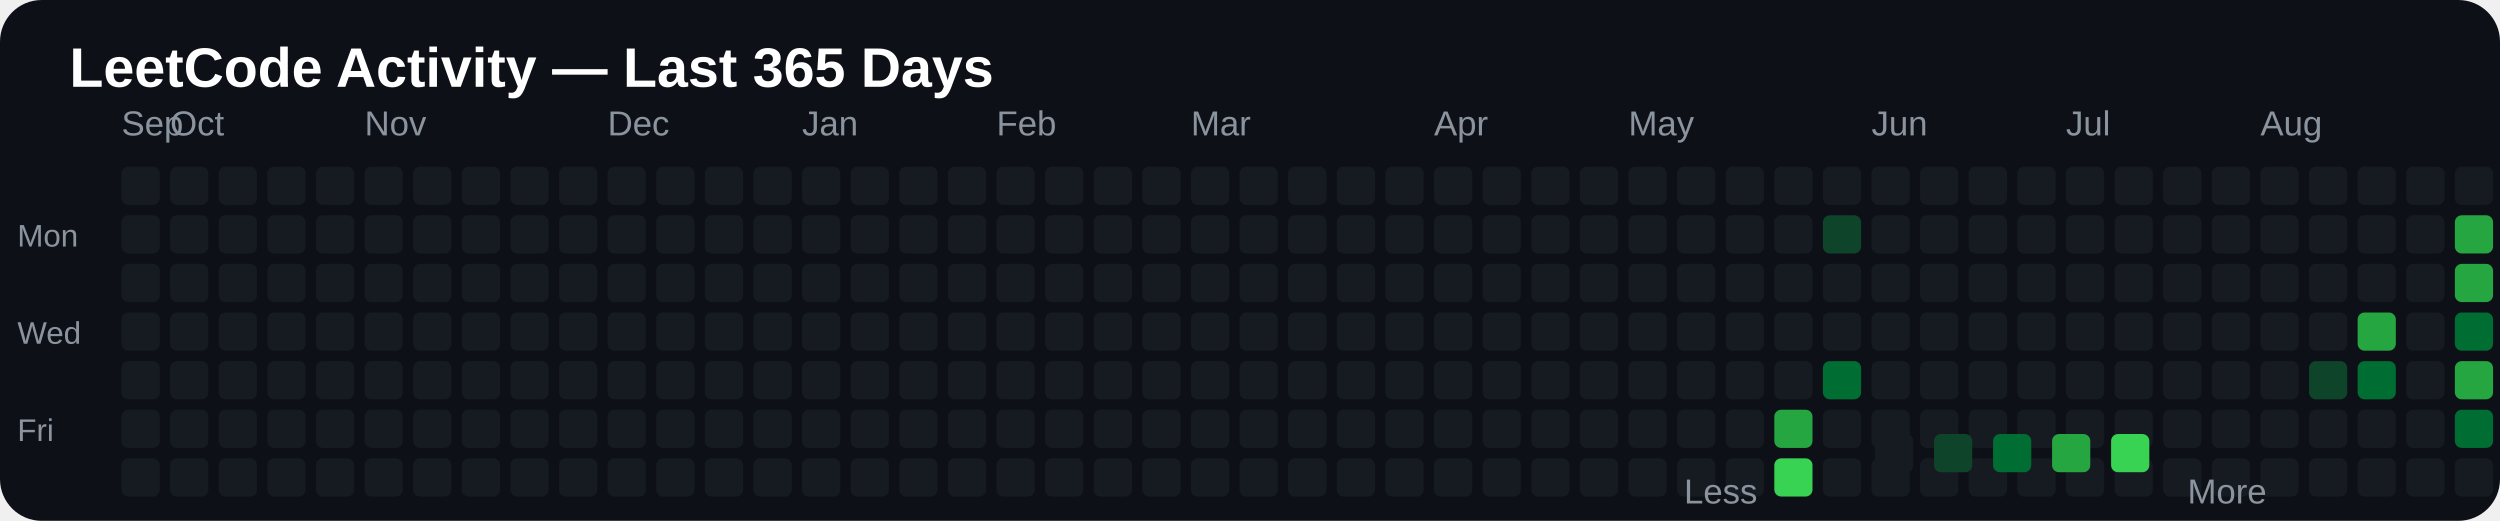
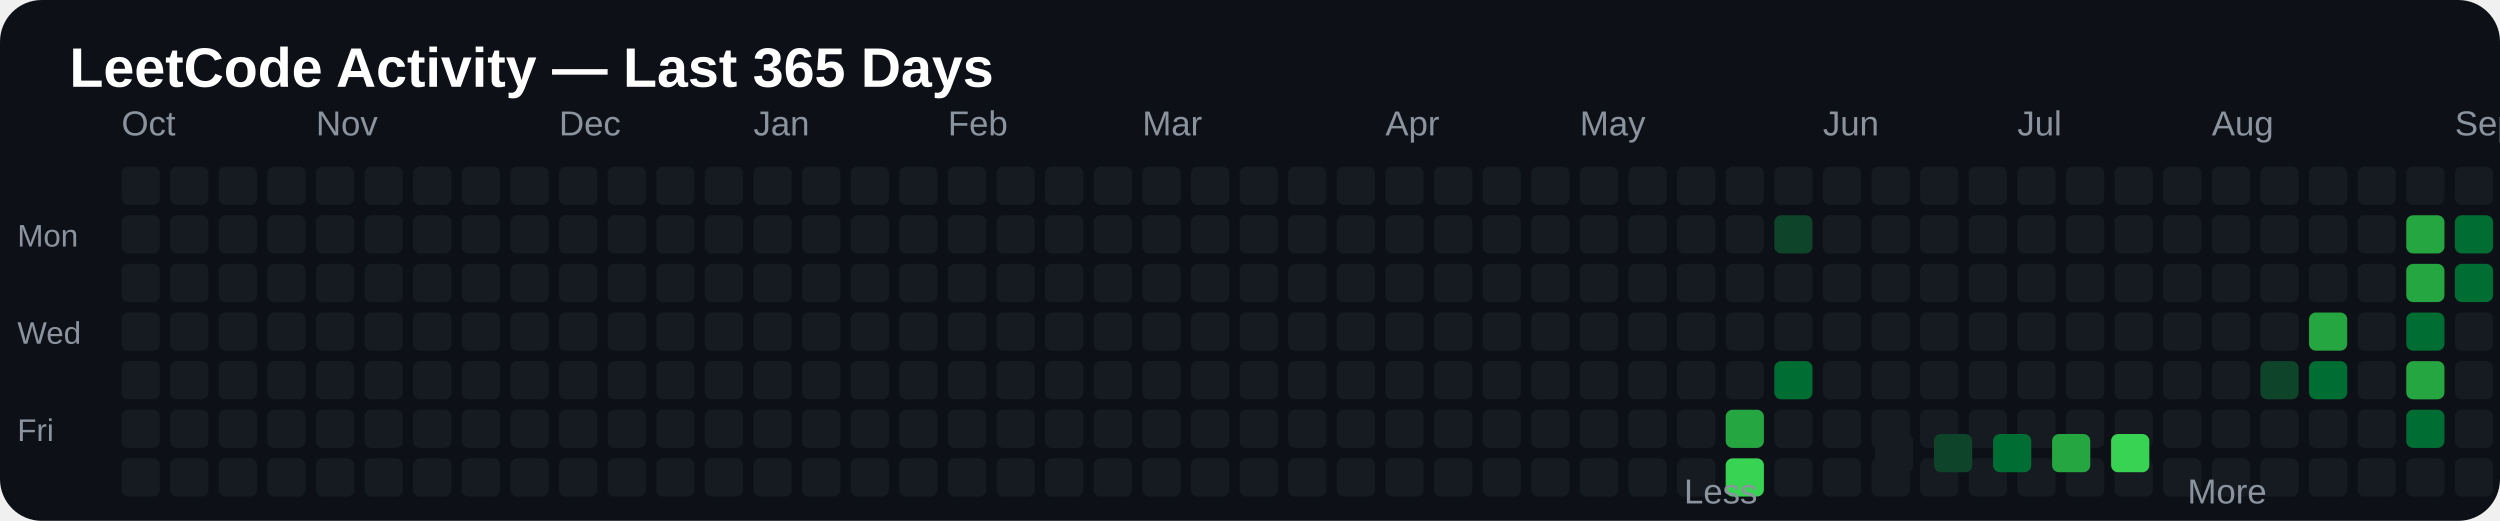
<svg xmlns="http://www.w3.org/2000/svg" width="720" height="150" viewBox="0 0 720 150">
  <rect width="100%" height="100%" rx="12" fill="#0d1117" />
  <text x="20" y="25" fill="#ffffff" font-size="16" font-family="Arial, sans-serif" font-weight="bold">
LeetCode Activity — Last 365 Days
</text>
  <text x="35" y="39" fill="#8b949e" font-size="10" font-family="Arial, sans-serif">
+ Oct
+ </text>
+   <text x="91" y="39" fill="#8b949e" font-size="10" font-family="Arial, sans-serif">
+ Nov
+ </text>
+   <text x="161" y="39" fill="#8b949e" font-size="10" font-family="Arial, sans-serif">
+ Dec
+ </text>
+   <text x="217" y="39" fill="#8b949e" font-size="10" font-family="Arial, sans-serif">
+ Jan
+ </text>
+   <text x="273" y="39" fill="#8b949e" font-size="10" font-family="Arial, sans-serif">
+ Feb
+ </text>
+   <text x="329" y="39" fill="#8b949e" font-size="10" font-family="Arial, sans-serif">
+ Mar
+ </text>
+   <text x="399" y="39" fill="#8b949e" font-size="10" font-family="Arial, sans-serif">
+ Apr
+ </text>
+   <text x="455" y="39" fill="#8b949e" font-size="10" font-family="Arial, sans-serif">
+ May
+ </text>
+   <text x="525" y="39" fill="#8b949e" font-size="10" font-family="Arial, sans-serif">
+ Jun
+ </text>
+   <text x="581" y="39" fill="#8b949e" font-size="10" font-family="Arial, sans-serif">
+ Jul
+ </text>
+   <text x="637" y="39" fill="#8b949e" font-size="10" font-family="Arial, sans-serif">
+ Aug
+ </text>
+   <text x="707" y="39" fill="#8b949e" font-size="10" font-family="Arial, sans-serif">
Sep
</text>
-   <text x="49" y="39" fill="#8b949e" font-size="10" font-family="Arial, sans-serif">
+   <text x="763" y="39" fill="#8b949e" font-size="10" font-family="Arial, sans-serif">
Oct
- </text>
-   <text x="105" y="39" fill="#8b949e" font-size="10" font-family="Arial, sans-serif">
- Nov
- </text>
-   <text x="175" y="39" fill="#8b949e" font-size="10" font-family="Arial, sans-serif">
- Dec
- </text>
-   <text x="231" y="39" fill="#8b949e" font-size="10" font-family="Arial, sans-serif">
- Jan
- </text>
-   <text x="287" y="39" fill="#8b949e" font-size="10" font-family="Arial, sans-serif">
- Feb
- </text>
-   <text x="343" y="39" fill="#8b949e" font-size="10" font-family="Arial, sans-serif">
- Mar
- </text>
-   <text x="413" y="39" fill="#8b949e" font-size="10" font-family="Arial, sans-serif">
- Apr
- </text>
-   <text x="469" y="39" fill="#8b949e" font-size="10" font-family="Arial, sans-serif">
- May
- </text>
-   <text x="539" y="39" fill="#8b949e" font-size="10" font-family="Arial, sans-serif">
- Jun
- </text>
-   <text x="595" y="39" fill="#8b949e" font-size="10" font-family="Arial, sans-serif">
- Jul
- </text>
-   <text x="651" y="39" fill="#8b949e" font-size="10" font-family="Arial, sans-serif">
- Aug
- </text>
-   <text x="721" y="39" fill="#8b949e" font-size="10" font-family="Arial, sans-serif">
- Sep
</text>
  <text x="5" y="71" fill="#8b949e" font-size="9" font-family="Arial, sans-serif">
Mon
</text>
  <text x="5" y="99" fill="#8b949e" font-size="9" font-family="Arial, sans-serif">
Wed
</text>
  <text x="5" y="127" fill="#8b949e" font-size="9" font-family="Arial, sans-serif">
Fri
</text>
  <rect x="35" y="48" width="11" height="11" rx="2" fill="#161b22">

</rect>
  <rect x="35" y="62" width="11" height="11" rx="2" fill="#161b22">

</rect>
  <rect x="35" y="76" width="11" height="11" rx="2" fill="#161b22">

</rect>
  <rect x="35" y="90" width="11" height="11" rx="2" fill="#161b22">

</rect>
  <rect x="35" y="104" width="11" height="11" rx="2" fill="#161b22">

</rect>
  <rect x="35" y="118" width="11" height="11" rx="2" fill="#161b22">

</rect>
  <rect x="35" y="132" width="11" height="11" rx="2" fill="#161b22">

</rect>
  <rect x="49" y="48" width="11" height="11" rx="2" fill="#161b22">

</rect>
  <rect x="49" y="62" width="11" height="11" rx="2" fill="#161b22">

</rect>
  <rect x="49" y="76" width="11" height="11" rx="2" fill="#161b22">

</rect>
  <rect x="49" y="90" width="11" height="11" rx="2" fill="#161b22">

</rect>
  <rect x="49" y="104" width="11" height="11" rx="2" fill="#161b22">

</rect>
  <rect x="49" y="118" width="11" height="11" rx="2" fill="#161b22">

</rect>
  <rect x="49" y="132" width="11" height="11" rx="2" fill="#161b22">

</rect>
  <rect x="63" y="48" width="11" height="11" rx="2" fill="#161b22">

</rect>
  <rect x="63" y="62" width="11" height="11" rx="2" fill="#161b22">

</rect>
  <rect x="63" y="76" width="11" height="11" rx="2" fill="#161b22">

</rect>
  <rect x="63" y="90" width="11" height="11" rx="2" fill="#161b22">

</rect>
  <rect x="63" y="104" width="11" height="11" rx="2" fill="#161b22">

</rect>
  <rect x="63" y="118" width="11" height="11" rx="2" fill="#161b22">

</rect>
  <rect x="63" y="132" width="11" height="11" rx="2" fill="#161b22">

</rect>
  <rect x="77" y="48" width="11" height="11" rx="2" fill="#161b22">

</rect>
  <rect x="77" y="62" width="11" height="11" rx="2" fill="#161b22">

</rect>
  <rect x="77" y="76" width="11" height="11" rx="2" fill="#161b22">

</rect>
  <rect x="77" y="90" width="11" height="11" rx="2" fill="#161b22">

</rect>
  <rect x="77" y="104" width="11" height="11" rx="2" fill="#161b22">

</rect>
  <rect x="77" y="118" width="11" height="11" rx="2" fill="#161b22">

</rect>
  <rect x="77" y="132" width="11" height="11" rx="2" fill="#161b22">

</rect>
  <rect x="91" y="48" width="11" height="11" rx="2" fill="#161b22">

</rect>
  <rect x="91" y="62" width="11" height="11" rx="2" fill="#161b22">

</rect>
  <rect x="91" y="76" width="11" height="11" rx="2" fill="#161b22">

</rect>
  <rect x="91" y="90" width="11" height="11" rx="2" fill="#161b22">

</rect>
  <rect x="91" y="104" width="11" height="11" rx="2" fill="#161b22">

</rect>
  <rect x="91" y="118" width="11" height="11" rx="2" fill="#161b22">

</rect>
  <rect x="91" y="132" width="11" height="11" rx="2" fill="#161b22">

</rect>
  <rect x="105" y="48" width="11" height="11" rx="2" fill="#161b22">

</rect>
  <rect x="105" y="62" width="11" height="11" rx="2" fill="#161b22">

</rect>
  <rect x="105" y="76" width="11" height="11" rx="2" fill="#161b22">

</rect>
  <rect x="105" y="90" width="11" height="11" rx="2" fill="#161b22">

</rect>
  <rect x="105" y="104" width="11" height="11" rx="2" fill="#161b22">

</rect>
  <rect x="105" y="118" width="11" height="11" rx="2" fill="#161b22">

</rect>
  <rect x="105" y="132" width="11" height="11" rx="2" fill="#161b22">

</rect>
  <rect x="119" y="48" width="11" height="11" rx="2" fill="#161b22">

</rect>
  <rect x="119" y="62" width="11" height="11" rx="2" fill="#161b22">

</rect>
  <rect x="119" y="76" width="11" height="11" rx="2" fill="#161b22">

</rect>
  <rect x="119" y="90" width="11" height="11" rx="2" fill="#161b22">

</rect>
  <rect x="119" y="104" width="11" height="11" rx="2" fill="#161b22">

</rect>
  <rect x="119" y="118" width="11" height="11" rx="2" fill="#161b22">

</rect>
  <rect x="119" y="132" width="11" height="11" rx="2" fill="#161b22">

</rect>
  <rect x="133" y="48" width="11" height="11" rx="2" fill="#161b22">

</rect>
  <rect x="133" y="62" width="11" height="11" rx="2" fill="#161b22">

</rect>
  <rect x="133" y="76" width="11" height="11" rx="2" fill="#161b22">

</rect>
  <rect x="133" y="90" width="11" height="11" rx="2" fill="#161b22">

</rect>
  <rect x="133" y="104" width="11" height="11" rx="2" fill="#161b22">

</rect>
  <rect x="133" y="118" width="11" height="11" rx="2" fill="#161b22">

</rect>
  <rect x="133" y="132" width="11" height="11" rx="2" fill="#161b22">

</rect>
  <rect x="147" y="48" width="11" height="11" rx="2" fill="#161b22">

</rect>
  <rect x="147" y="62" width="11" height="11" rx="2" fill="#161b22">

</rect>
  <rect x="147" y="76" width="11" height="11" rx="2" fill="#161b22">

</rect>
  <rect x="147" y="90" width="11" height="11" rx="2" fill="#161b22">

</rect>
  <rect x="147" y="104" width="11" height="11" rx="2" fill="#161b22">

</rect>
  <rect x="147" y="118" width="11" height="11" rx="2" fill="#161b22">

</rect>
  <rect x="147" y="132" width="11" height="11" rx="2" fill="#161b22">

</rect>
  <rect x="161" y="48" width="11" height="11" rx="2" fill="#161b22">

</rect>
  <rect x="161" y="62" width="11" height="11" rx="2" fill="#161b22">

</rect>
  <rect x="161" y="76" width="11" height="11" rx="2" fill="#161b22">

</rect>
  <rect x="161" y="90" width="11" height="11" rx="2" fill="#161b22">

</rect>
  <rect x="161" y="104" width="11" height="11" rx="2" fill="#161b22">

</rect>
  <rect x="161" y="118" width="11" height="11" rx="2" fill="#161b22">

</rect>
  <rect x="161" y="132" width="11" height="11" rx="2" fill="#161b22">

</rect>
  <rect x="175" y="48" width="11" height="11" rx="2" fill="#161b22">

</rect>
  <rect x="175" y="62" width="11" height="11" rx="2" fill="#161b22">

</rect>
  <rect x="175" y="76" width="11" height="11" rx="2" fill="#161b22">

</rect>
  <rect x="175" y="90" width="11" height="11" rx="2" fill="#161b22">

</rect>
  <rect x="175" y="104" width="11" height="11" rx="2" fill="#161b22">

</rect>
  <rect x="175" y="118" width="11" height="11" rx="2" fill="#161b22">

</rect>
  <rect x="175" y="132" width="11" height="11" rx="2" fill="#161b22">

</rect>
  <rect x="189" y="48" width="11" height="11" rx="2" fill="#161b22">

</rect>
  <rect x="189" y="62" width="11" height="11" rx="2" fill="#161b22">

</rect>
  <rect x="189" y="76" width="11" height="11" rx="2" fill="#161b22">

</rect>
  <rect x="189" y="90" width="11" height="11" rx="2" fill="#161b22">

</rect>
  <rect x="189" y="104" width="11" height="11" rx="2" fill="#161b22">

</rect>
  <rect x="189" y="118" width="11" height="11" rx="2" fill="#161b22">

</rect>
  <rect x="189" y="132" width="11" height="11" rx="2" fill="#161b22">

</rect>
  <rect x="203" y="48" width="11" height="11" rx="2" fill="#161b22">

</rect>
  <rect x="203" y="62" width="11" height="11" rx="2" fill="#161b22">

</rect>
  <rect x="203" y="76" width="11" height="11" rx="2" fill="#161b22">

</rect>
  <rect x="203" y="90" width="11" height="11" rx="2" fill="#161b22">

</rect>
  <rect x="203" y="104" width="11" height="11" rx="2" fill="#161b22">

</rect>
  <rect x="203" y="118" width="11" height="11" rx="2" fill="#161b22">

</rect>
  <rect x="203" y="132" width="11" height="11" rx="2" fill="#161b22">

</rect>
  <rect x="217" y="48" width="11" height="11" rx="2" fill="#161b22">

</rect>
  <rect x="217" y="62" width="11" height="11" rx="2" fill="#161b22">

</rect>
  <rect x="217" y="76" width="11" height="11" rx="2" fill="#161b22">

</rect>
  <rect x="217" y="90" width="11" height="11" rx="2" fill="#161b22">

</rect>
  <rect x="217" y="104" width="11" height="11" rx="2" fill="#161b22">

</rect>
  <rect x="217" y="118" width="11" height="11" rx="2" fill="#161b22">

</rect>
  <rect x="217" y="132" width="11" height="11" rx="2" fill="#161b22">

</rect>
  <rect x="231" y="48" width="11" height="11" rx="2" fill="#161b22">

</rect>
  <rect x="231" y="62" width="11" height="11" rx="2" fill="#161b22">

</rect>
  <rect x="231" y="76" width="11" height="11" rx="2" fill="#161b22">

</rect>
  <rect x="231" y="90" width="11" height="11" rx="2" fill="#161b22">

</rect>
  <rect x="231" y="104" width="11" height="11" rx="2" fill="#161b22">

</rect>
  <rect x="231" y="118" width="11" height="11" rx="2" fill="#161b22">

</rect>
  <rect x="231" y="132" width="11" height="11" rx="2" fill="#161b22">

</rect>
  <rect x="245" y="48" width="11" height="11" rx="2" fill="#161b22">

</rect>
  <rect x="245" y="62" width="11" height="11" rx="2" fill="#161b22">

</rect>
  <rect x="245" y="76" width="11" height="11" rx="2" fill="#161b22">

</rect>
  <rect x="245" y="90" width="11" height="11" rx="2" fill="#161b22">

</rect>
  <rect x="245" y="104" width="11" height="11" rx="2" fill="#161b22">

</rect>
  <rect x="245" y="118" width="11" height="11" rx="2" fill="#161b22">

</rect>
  <rect x="245" y="132" width="11" height="11" rx="2" fill="#161b22">

</rect>
  <rect x="259" y="48" width="11" height="11" rx="2" fill="#161b22">

</rect>
  <rect x="259" y="62" width="11" height="11" rx="2" fill="#161b22">

</rect>
  <rect x="259" y="76" width="11" height="11" rx="2" fill="#161b22">

</rect>
  <rect x="259" y="90" width="11" height="11" rx="2" fill="#161b22">

</rect>
  <rect x="259" y="104" width="11" height="11" rx="2" fill="#161b22">

</rect>
  <rect x="259" y="118" width="11" height="11" rx="2" fill="#161b22">

</rect>
  <rect x="259" y="132" width="11" height="11" rx="2" fill="#161b22">

</rect>
  <rect x="273" y="48" width="11" height="11" rx="2" fill="#161b22">

</rect>
  <rect x="273" y="62" width="11" height="11" rx="2" fill="#161b22">

</rect>
  <rect x="273" y="76" width="11" height="11" rx="2" fill="#161b22">

</rect>
  <rect x="273" y="90" width="11" height="11" rx="2" fill="#161b22">

</rect>
  <rect x="273" y="104" width="11" height="11" rx="2" fill="#161b22">

</rect>
  <rect x="273" y="118" width="11" height="11" rx="2" fill="#161b22">

</rect>
  <rect x="273" y="132" width="11" height="11" rx="2" fill="#161b22">

</rect>
  <rect x="287" y="48" width="11" height="11" rx="2" fill="#161b22">

</rect>
  <rect x="287" y="62" width="11" height="11" rx="2" fill="#161b22">

</rect>
  <rect x="287" y="76" width="11" height="11" rx="2" fill="#161b22">

</rect>
  <rect x="287" y="90" width="11" height="11" rx="2" fill="#161b22">

</rect>
  <rect x="287" y="104" width="11" height="11" rx="2" fill="#161b22">

</rect>
  <rect x="287" y="118" width="11" height="11" rx="2" fill="#161b22">

</rect>
  <rect x="287" y="132" width="11" height="11" rx="2" fill="#161b22">

</rect>
  <rect x="301" y="48" width="11" height="11" rx="2" fill="#161b22">

</rect>
  <rect x="301" y="62" width="11" height="11" rx="2" fill="#161b22">

</rect>
  <rect x="301" y="76" width="11" height="11" rx="2" fill="#161b22">

</rect>
  <rect x="301" y="90" width="11" height="11" rx="2" fill="#161b22">

</rect>
  <rect x="301" y="104" width="11" height="11" rx="2" fill="#161b22">

</rect>
  <rect x="301" y="118" width="11" height="11" rx="2" fill="#161b22">

</rect>
  <rect x="301" y="132" width="11" height="11" rx="2" fill="#161b22">

</rect>
  <rect x="315" y="48" width="11" height="11" rx="2" fill="#161b22">

</rect>
  <rect x="315" y="62" width="11" height="11" rx="2" fill="#161b22">

</rect>
  <rect x="315" y="76" width="11" height="11" rx="2" fill="#161b22">

</rect>
  <rect x="315" y="90" width="11" height="11" rx="2" fill="#161b22">

</rect>
  <rect x="315" y="104" width="11" height="11" rx="2" fill="#161b22">

</rect>
  <rect x="315" y="118" width="11" height="11" rx="2" fill="#161b22">

</rect>
  <rect x="315" y="132" width="11" height="11" rx="2" fill="#161b22">

</rect>
  <rect x="329" y="48" width="11" height="11" rx="2" fill="#161b22">

</rect>
  <rect x="329" y="62" width="11" height="11" rx="2" fill="#161b22">

</rect>
  <rect x="329" y="76" width="11" height="11" rx="2" fill="#161b22">

</rect>
  <rect x="329" y="90" width="11" height="11" rx="2" fill="#161b22">

</rect>
  <rect x="329" y="104" width="11" height="11" rx="2" fill="#161b22">

</rect>
  <rect x="329" y="118" width="11" height="11" rx="2" fill="#161b22">

</rect>
  <rect x="329" y="132" width="11" height="11" rx="2" fill="#161b22">

</rect>
  <rect x="343" y="48" width="11" height="11" rx="2" fill="#161b22">

</rect>
  <rect x="343" y="62" width="11" height="11" rx="2" fill="#161b22">

</rect>
  <rect x="343" y="76" width="11" height="11" rx="2" fill="#161b22">

</rect>
  <rect x="343" y="90" width="11" height="11" rx="2" fill="#161b22">

</rect>
  <rect x="343" y="104" width="11" height="11" rx="2" fill="#161b22">

</rect>
  <rect x="343" y="118" width="11" height="11" rx="2" fill="#161b22">

</rect>
  <rect x="343" y="132" width="11" height="11" rx="2" fill="#161b22">

</rect>
  <rect x="357" y="48" width="11" height="11" rx="2" fill="#161b22">

</rect>
  <rect x="357" y="62" width="11" height="11" rx="2" fill="#161b22">

</rect>
  <rect x="357" y="76" width="11" height="11" rx="2" fill="#161b22">

</rect>
  <rect x="357" y="90" width="11" height="11" rx="2" fill="#161b22">

</rect>
  <rect x="357" y="104" width="11" height="11" rx="2" fill="#161b22">

</rect>
  <rect x="357" y="118" width="11" height="11" rx="2" fill="#161b22">

</rect>
  <rect x="357" y="132" width="11" height="11" rx="2" fill="#161b22">

</rect>
  <rect x="371" y="48" width="11" height="11" rx="2" fill="#161b22">

</rect>
  <rect x="371" y="62" width="11" height="11" rx="2" fill="#161b22">

</rect>
  <rect x="371" y="76" width="11" height="11" rx="2" fill="#161b22">

</rect>
  <rect x="371" y="90" width="11" height="11" rx="2" fill="#161b22">

</rect>
  <rect x="371" y="104" width="11" height="11" rx="2" fill="#161b22">

</rect>
  <rect x="371" y="118" width="11" height="11" rx="2" fill="#161b22">

</rect>
  <rect x="371" y="132" width="11" height="11" rx="2" fill="#161b22">

</rect>
  <rect x="385" y="48" width="11" height="11" rx="2" fill="#161b22">

</rect>
  <rect x="385" y="62" width="11" height="11" rx="2" fill="#161b22">

</rect>
  <rect x="385" y="76" width="11" height="11" rx="2" fill="#161b22">

</rect>
  <rect x="385" y="90" width="11" height="11" rx="2" fill="#161b22">

</rect>
  <rect x="385" y="104" width="11" height="11" rx="2" fill="#161b22">

</rect>
  <rect x="385" y="118" width="11" height="11" rx="2" fill="#161b22">

</rect>
  <rect x="385" y="132" width="11" height="11" rx="2" fill="#161b22">

</rect>
  <rect x="399" y="48" width="11" height="11" rx="2" fill="#161b22">

</rect>
  <rect x="399" y="62" width="11" height="11" rx="2" fill="#161b22">

</rect>
  <rect x="399" y="76" width="11" height="11" rx="2" fill="#161b22">

</rect>
  <rect x="399" y="90" width="11" height="11" rx="2" fill="#161b22">

</rect>
  <rect x="399" y="104" width="11" height="11" rx="2" fill="#161b22">

</rect>
  <rect x="399" y="118" width="11" height="11" rx="2" fill="#161b22">

</rect>
  <rect x="399" y="132" width="11" height="11" rx="2" fill="#161b22">

</rect>
  <rect x="413" y="48" width="11" height="11" rx="2" fill="#161b22">

</rect>
  <rect x="413" y="62" width="11" height="11" rx="2" fill="#161b22">

</rect>
  <rect x="413" y="76" width="11" height="11" rx="2" fill="#161b22">

</rect>
  <rect x="413" y="90" width="11" height="11" rx="2" fill="#161b22">

</rect>
  <rect x="413" y="104" width="11" height="11" rx="2" fill="#161b22">

</rect>
  <rect x="413" y="118" width="11" height="11" rx="2" fill="#161b22">

</rect>
  <rect x="413" y="132" width="11" height="11" rx="2" fill="#161b22">

</rect>
  <rect x="427" y="48" width="11" height="11" rx="2" fill="#161b22">

</rect>
  <rect x="427" y="62" width="11" height="11" rx="2" fill="#161b22">

</rect>
  <rect x="427" y="76" width="11" height="11" rx="2" fill="#161b22">

</rect>
  <rect x="427" y="90" width="11" height="11" rx="2" fill="#161b22">

</rect>
  <rect x="427" y="104" width="11" height="11" rx="2" fill="#161b22">

</rect>
  <rect x="427" y="118" width="11" height="11" rx="2" fill="#161b22">

</rect>
  <rect x="427" y="132" width="11" height="11" rx="2" fill="#161b22">

</rect>
  <rect x="441" y="48" width="11" height="11" rx="2" fill="#161b22">

</rect>
  <rect x="441" y="62" width="11" height="11" rx="2" fill="#161b22">

</rect>
  <rect x="441" y="76" width="11" height="11" rx="2" fill="#161b22">

</rect>
  <rect x="441" y="90" width="11" height="11" rx="2" fill="#161b22">

</rect>
  <rect x="441" y="104" width="11" height="11" rx="2" fill="#161b22">

</rect>
  <rect x="441" y="118" width="11" height="11" rx="2" fill="#161b22">

</rect>
  <rect x="441" y="132" width="11" height="11" rx="2" fill="#161b22">

</rect>
  <rect x="455" y="48" width="11" height="11" rx="2" fill="#161b22">

</rect>
  <rect x="455" y="62" width="11" height="11" rx="2" fill="#161b22">

</rect>
  <rect x="455" y="76" width="11" height="11" rx="2" fill="#161b22">

</rect>
  <rect x="455" y="90" width="11" height="11" rx="2" fill="#161b22">

</rect>
  <rect x="455" y="104" width="11" height="11" rx="2" fill="#161b22">

</rect>
  <rect x="455" y="118" width="11" height="11" rx="2" fill="#161b22">

</rect>
  <rect x="455" y="132" width="11" height="11" rx="2" fill="#161b22">

</rect>
  <rect x="469" y="48" width="11" height="11" rx="2" fill="#161b22">

</rect>
  <rect x="469" y="62" width="11" height="11" rx="2" fill="#161b22">

</rect>
  <rect x="469" y="76" width="11" height="11" rx="2" fill="#161b22">

</rect>
  <rect x="469" y="90" width="11" height="11" rx="2" fill="#161b22">

</rect>
  <rect x="469" y="104" width="11" height="11" rx="2" fill="#161b22">

</rect>
  <rect x="469" y="118" width="11" height="11" rx="2" fill="#161b22">

</rect>
  <rect x="469" y="132" width="11" height="11" rx="2" fill="#161b22">

</rect>
  <rect x="483" y="48" width="11" height="11" rx="2" fill="#161b22">

</rect>
  <rect x="483" y="62" width="11" height="11" rx="2" fill="#161b22">

</rect>
  <rect x="483" y="76" width="11" height="11" rx="2" fill="#161b22">

</rect>
  <rect x="483" y="90" width="11" height="11" rx="2" fill="#161b22">

</rect>
  <rect x="483" y="104" width="11" height="11" rx="2" fill="#161b22">

</rect>
  <rect x="483" y="118" width="11" height="11" rx="2" fill="#161b22">

</rect>
  <rect x="483" y="132" width="11" height="11" rx="2" fill="#161b22">

</rect>
  <rect x="497" y="48" width="11" height="11" rx="2" fill="#161b22">

</rect>
  <rect x="497" y="62" width="11" height="11" rx="2" fill="#161b22">

</rect>
  <rect x="497" y="76" width="11" height="11" rx="2" fill="#161b22">

</rect>
  <rect x="497" y="90" width="11" height="11" rx="2" fill="#161b22">

</rect>
  <rect x="497" y="104" width="11" height="11" rx="2" fill="#161b22">

</rect>
-   <rect x="497" y="118" width="11" height="11" rx="2" fill="#161b22">
- 
- </rect>
-   <rect x="497" y="132" width="11" height="11" rx="2" fill="#161b22">
+   <rect x="497" y="118" width="11" height="11" rx="2" fill="#26a641">
+ 
+ </rect>
+   <rect x="497" y="132" width="11" height="11" rx="2" fill="#39d353">

</rect>
  <rect x="511" y="48" width="11" height="11" rx="2" fill="#161b22">

</rect>
-   <rect x="511" y="62" width="11" height="11" rx="2" fill="#161b22">
+   <rect x="511" y="62" width="11" height="11" rx="2" fill="#0e4429">

</rect>
  <rect x="511" y="76" width="11" height="11" rx="2" fill="#161b22">

</rect>
  <rect x="511" y="90" width="11" height="11" rx="2" fill="#161b22">

</rect>
-   <rect x="511" y="104" width="11" height="11" rx="2" fill="#161b22">
- 
- </rect>
-   <rect x="511" y="118" width="11" height="11" rx="2" fill="#26a641">
- 
- </rect>
-   <rect x="511" y="132" width="11" height="11" rx="2" fill="#39d353">
+   <rect x="511" y="104" width="11" height="11" rx="2" fill="#006d32">
+ 
+ </rect>
+   <rect x="511" y="118" width="11" height="11" rx="2" fill="#161b22">
+ 
+ </rect>
+   <rect x="511" y="132" width="11" height="11" rx="2" fill="#161b22">

</rect>
  <rect x="525" y="48" width="11" height="11" rx="2" fill="#161b22">

</rect>
-   <rect x="525" y="62" width="11" height="11" rx="2" fill="#0e4429">
+   <rect x="525" y="62" width="11" height="11" rx="2" fill="#161b22">

</rect>
  <rect x="525" y="76" width="11" height="11" rx="2" fill="#161b22">

</rect>
  <rect x="525" y="90" width="11" height="11" rx="2" fill="#161b22">

</rect>
-   <rect x="525" y="104" width="11" height="11" rx="2" fill="#006d32">
+   <rect x="525" y="104" width="11" height="11" rx="2" fill="#161b22">

</rect>
  <rect x="525" y="118" width="11" height="11" rx="2" fill="#161b22">

</rect>
  <rect x="525" y="132" width="11" height="11" rx="2" fill="#161b22">

</rect>
  <rect x="539" y="48" width="11" height="11" rx="2" fill="#161b22">

</rect>
  <rect x="539" y="62" width="11" height="11" rx="2" fill="#161b22">

</rect>
  <rect x="539" y="76" width="11" height="11" rx="2" fill="#161b22">

</rect>
  <rect x="539" y="90" width="11" height="11" rx="2" fill="#161b22">

</rect>
  <rect x="539" y="104" width="11" height="11" rx="2" fill="#161b22">

</rect>
  <rect x="539" y="118" width="11" height="11" rx="2" fill="#161b22">

</rect>
  <rect x="539" y="132" width="11" height="11" rx="2" fill="#161b22">

</rect>
  <rect x="553" y="48" width="11" height="11" rx="2" fill="#161b22">

</rect>
  <rect x="553" y="62" width="11" height="11" rx="2" fill="#161b22">

</rect>
  <rect x="553" y="76" width="11" height="11" rx="2" fill="#161b22">

</rect>
  <rect x="553" y="90" width="11" height="11" rx="2" fill="#161b22">

</rect>
  <rect x="553" y="104" width="11" height="11" rx="2" fill="#161b22">

</rect>
  <rect x="553" y="118" width="11" height="11" rx="2" fill="#161b22">

</rect>
  <rect x="553" y="132" width="11" height="11" rx="2" fill="#161b22">

</rect>
  <rect x="567" y="48" width="11" height="11" rx="2" fill="#161b22">

</rect>
  <rect x="567" y="62" width="11" height="11" rx="2" fill="#161b22">

</rect>
  <rect x="567" y="76" width="11" height="11" rx="2" fill="#161b22">

</rect>
  <rect x="567" y="90" width="11" height="11" rx="2" fill="#161b22">

</rect>
  <rect x="567" y="104" width="11" height="11" rx="2" fill="#161b22">

</rect>
  <rect x="567" y="118" width="11" height="11" rx="2" fill="#161b22">

</rect>
  <rect x="567" y="132" width="11" height="11" rx="2" fill="#161b22">

</rect>
  <rect x="581" y="48" width="11" height="11" rx="2" fill="#161b22">

</rect>
  <rect x="581" y="62" width="11" height="11" rx="2" fill="#161b22">

</rect>
  <rect x="581" y="76" width="11" height="11" rx="2" fill="#161b22">

</rect>
  <rect x="581" y="90" width="11" height="11" rx="2" fill="#161b22">

</rect>
  <rect x="581" y="104" width="11" height="11" rx="2" fill="#161b22">

</rect>
  <rect x="581" y="118" width="11" height="11" rx="2" fill="#161b22">

</rect>
  <rect x="581" y="132" width="11" height="11" rx="2" fill="#161b22">

</rect>
  <rect x="595" y="48" width="11" height="11" rx="2" fill="#161b22">

</rect>
  <rect x="595" y="62" width="11" height="11" rx="2" fill="#161b22">

</rect>
  <rect x="595" y="76" width="11" height="11" rx="2" fill="#161b22">

</rect>
  <rect x="595" y="90" width="11" height="11" rx="2" fill="#161b22">

</rect>
  <rect x="595" y="104" width="11" height="11" rx="2" fill="#161b22">

</rect>
  <rect x="595" y="118" width="11" height="11" rx="2" fill="#161b22">

</rect>
  <rect x="595" y="132" width="11" height="11" rx="2" fill="#161b22">

</rect>
  <rect x="609" y="48" width="11" height="11" rx="2" fill="#161b22">

</rect>
  <rect x="609" y="62" width="11" height="11" rx="2" fill="#161b22">

</rect>
  <rect x="609" y="76" width="11" height="11" rx="2" fill="#161b22">

</rect>
  <rect x="609" y="90" width="11" height="11" rx="2" fill="#161b22">

</rect>
  <rect x="609" y="104" width="11" height="11" rx="2" fill="#161b22">

</rect>
  <rect x="609" y="118" width="11" height="11" rx="2" fill="#161b22">

</rect>
  <rect x="609" y="132" width="11" height="11" rx="2" fill="#161b22">

</rect>
  <rect x="623" y="48" width="11" height="11" rx="2" fill="#161b22">

</rect>
  <rect x="623" y="62" width="11" height="11" rx="2" fill="#161b22">

</rect>
  <rect x="623" y="76" width="11" height="11" rx="2" fill="#161b22">

</rect>
  <rect x="623" y="90" width="11" height="11" rx="2" fill="#161b22">

</rect>
  <rect x="623" y="104" width="11" height="11" rx="2" fill="#161b22">

</rect>
  <rect x="623" y="118" width="11" height="11" rx="2" fill="#161b22">

</rect>
  <rect x="623" y="132" width="11" height="11" rx="2" fill="#161b22">

</rect>
  <rect x="637" y="48" width="11" height="11" rx="2" fill="#161b22">

</rect>
  <rect x="637" y="62" width="11" height="11" rx="2" fill="#161b22">

</rect>
  <rect x="637" y="76" width="11" height="11" rx="2" fill="#161b22">

</rect>
  <rect x="637" y="90" width="11" height="11" rx="2" fill="#161b22">

</rect>
  <rect x="637" y="104" width="11" height="11" rx="2" fill="#161b22">

</rect>
  <rect x="637" y="118" width="11" height="11" rx="2" fill="#161b22">

</rect>
  <rect x="637" y="132" width="11" height="11" rx="2" fill="#161b22">

</rect>
  <rect x="651" y="48" width="11" height="11" rx="2" fill="#161b22">

</rect>
  <rect x="651" y="62" width="11" height="11" rx="2" fill="#161b22">

</rect>
  <rect x="651" y="76" width="11" height="11" rx="2" fill="#161b22">

</rect>
  <rect x="651" y="90" width="11" height="11" rx="2" fill="#161b22">

</rect>
-   <rect x="651" y="104" width="11" height="11" rx="2" fill="#161b22">
+   <rect x="651" y="104" width="11" height="11" rx="2" fill="#0e4429">

</rect>
  <rect x="651" y="118" width="11" height="11" rx="2" fill="#161b22">

</rect>
  <rect x="651" y="132" width="11" height="11" rx="2" fill="#161b22">

</rect>
  <rect x="665" y="48" width="11" height="11" rx="2" fill="#161b22">

</rect>
  <rect x="665" y="62" width="11" height="11" rx="2" fill="#161b22">

</rect>
  <rect x="665" y="76" width="11" height="11" rx="2" fill="#161b22">

</rect>
-   <rect x="665" y="90" width="11" height="11" rx="2" fill="#161b22">
- 
- </rect>
-   <rect x="665" y="104" width="11" height="11" rx="2" fill="#0e4429">
+   <rect x="665" y="90" width="11" height="11" rx="2" fill="#26a641">
+ 
+ </rect>
+   <rect x="665" y="104" width="11" height="11" rx="2" fill="#006d32">

</rect>
  <rect x="665" y="118" width="11" height="11" rx="2" fill="#161b22">

</rect>
  <rect x="665" y="132" width="11" height="11" rx="2" fill="#161b22">

</rect>
  <rect x="679" y="48" width="11" height="11" rx="2" fill="#161b22">

</rect>
  <rect x="679" y="62" width="11" height="11" rx="2" fill="#161b22">

</rect>
  <rect x="679" y="76" width="11" height="11" rx="2" fill="#161b22">

</rect>
-   <rect x="679" y="90" width="11" height="11" rx="2" fill="#26a641">
- 
- </rect>
-   <rect x="679" y="104" width="11" height="11" rx="2" fill="#006d32">
+   <rect x="679" y="90" width="11" height="11" rx="2" fill="#161b22">
+ 
+ </rect>
+   <rect x="679" y="104" width="11" height="11" rx="2" fill="#161b22">

</rect>
  <rect x="679" y="118" width="11" height="11" rx="2" fill="#161b22">

</rect>
  <rect x="679" y="132" width="11" height="11" rx="2" fill="#161b22">

</rect>
  <rect x="693" y="48" width="11" height="11" rx="2" fill="#161b22">

</rect>
-   <rect x="693" y="62" width="11" height="11" rx="2" fill="#161b22">
- 
- </rect>
-   <rect x="693" y="76" width="11" height="11" rx="2" fill="#161b22">
- 
- </rect>
-   <rect x="693" y="90" width="11" height="11" rx="2" fill="#161b22">
- 
- </rect>
-   <rect x="693" y="104" width="11" height="11" rx="2" fill="#161b22">
- 
- </rect>
-   <rect x="693" y="118" width="11" height="11" rx="2" fill="#161b22">
+   <rect x="693" y="62" width="11" height="11" rx="2" fill="#26a641">
+ 
+ </rect>
+   <rect x="693" y="76" width="11" height="11" rx="2" fill="#26a641">
+ 
+ </rect>
+   <rect x="693" y="90" width="11" height="11" rx="2" fill="#006d32">
+ 
+ </rect>
+   <rect x="693" y="104" width="11" height="11" rx="2" fill="#26a641">
+ 
+ </rect>
+   <rect x="693" y="118" width="11" height="11" rx="2" fill="#006d32">

</rect>
  <rect x="693" y="132" width="11" height="11" rx="2" fill="#161b22">

</rect>
  <rect x="707" y="48" width="11" height="11" rx="2" fill="#161b22">

</rect>
-   <rect x="707" y="62" width="11" height="11" rx="2" fill="#26a641">
- 
- </rect>
-   <rect x="707" y="76" width="11" height="11" rx="2" fill="#26a641">
- 
- </rect>
-   <rect x="707" y="90" width="11" height="11" rx="2" fill="#006d32">
- 
- </rect>
-   <rect x="707" y="104" width="11" height="11" rx="2" fill="#26a641">
- 
- </rect>
-   <rect x="707" y="118" width="11" height="11" rx="2" fill="#006d32">
+   <rect x="707" y="62" width="11" height="11" rx="2" fill="#006d32">
+ 
+ </rect>
+   <rect x="707" y="76" width="11" height="11" rx="2" fill="#006d32">
+ 
+ </rect>
+   <rect x="707" y="90" width="11" height="11" rx="2" fill="#161b22">
+ 
+ </rect>
+   <rect x="707" y="104" width="11" height="11" rx="2" fill="#161b22">
+ 
+ </rect>
+   <rect x="707" y="118" width="11" height="11" rx="2" fill="#161b22">

</rect>
  <rect x="707" y="132" width="11" height="11" rx="2" fill="#161b22">

</rect>
  <rect x="721" y="48" width="11" height="11" rx="2" fill="#161b22">

</rect>
-   <rect x="721" y="62" width="11" height="11" rx="2" fill="#006d32">
- 
- </rect>
-   <rect x="721" y="76" width="11" height="11" rx="2" fill="#006d32">
+   <rect x="721" y="62" width="11" height="11" rx="2" fill="#161b22">
+ 
+ </rect>
+   <rect x="721" y="76" width="11" height="11" rx="2" fill="#161b22">

</rect>
  <rect x="721" y="90" width="11" height="11" rx="2" fill="#161b22">

</rect>
  <rect x="721" y="104" width="11" height="11" rx="2" fill="#161b22">

</rect>
  <rect x="721" y="118" width="11" height="11" rx="2" fill="#161b22">

</rect>
  <rect x="721" y="132" width="11" height="11" rx="2" fill="#161b22">

</rect>
  <rect x="735" y="48" width="11" height="11" rx="2" fill="#161b22">

</rect>
  <rect x="735" y="62" width="11" height="11" rx="2" fill="#161b22">

</rect>
  <rect x="735" y="76" width="11" height="11" rx="2" fill="#161b22">

</rect>
  <rect x="735" y="90" width="11" height="11" rx="2" fill="#161b22">

</rect>
  <rect x="735" y="104" width="11" height="11" rx="2" fill="#161b22">

</rect>
  <rect x="735" y="118" width="11" height="11" rx="2" fill="#161b22">

</rect>
  <rect x="735" y="132" width="11" height="11" rx="2" fill="#161b22">

</rect>
  <rect x="749" y="48" width="11" height="11" rx="2" fill="#161b22">

</rect>
  <rect x="749" y="62" width="11" height="11" rx="2" fill="#161b22">

</rect>
  <rect x="749" y="76" width="11" height="11" rx="2" fill="#161b22">

</rect>
  <rect x="749" y="90" width="11" height="11" rx="2" fill="#161b22">

</rect>
  <rect x="749" y="104" width="11" height="11" rx="2" fill="#161b22">

</rect>
  <rect x="749" y="118" width="11" height="11" rx="2" fill="#161b22">

</rect>
  <rect x="749" y="132" width="11" height="11" rx="2" fill="#161b22">

</rect>
  <rect x="763" y="48" width="11" height="11" rx="2" fill="#161b22">
- 
- </rect>
-   <rect x="763" y="62" width="11" height="11" rx="2" fill="#161b22">
- 
- </rect>
-   <rect x="763" y="76" width="11" height="11" rx="2" fill="#161b22">
- 
- </rect>
-   <rect x="763" y="90" width="11" height="11" rx="2" fill="#161b22">
- 
- </rect>
-   <rect x="763" y="104" width="11" height="11" rx="2" fill="#161b22">
- 
- </rect>
-   <rect x="763" y="118" width="11" height="11" rx="2" fill="#161b22">
- 
- </rect>
-   <rect x="763" y="132" width="11" height="11" rx="2" fill="#161b22">

</rect>
  <text x="485" y="145" fill="#8b949e" font-size="10" font-family="Arial, sans-serif">
Less
</text>
  <rect x="540" y="125" width="11" height="11" rx="2" fill="#161b22" />
  <rect x="557" y="125" width="11" height="11" rx="2" fill="#0e4429" />
  <rect x="574" y="125" width="11" height="11" rx="2" fill="#006d32" />
  <rect x="591" y="125" width="11" height="11" rx="2" fill="#26a641" />
  <rect x="608" y="125" width="11" height="11" rx="2" fill="#39d353" />
  <text x="630" y="145" fill="#8b949e" font-size="10" font-family="Arial, sans-serif">
More
</text>
</svg>
